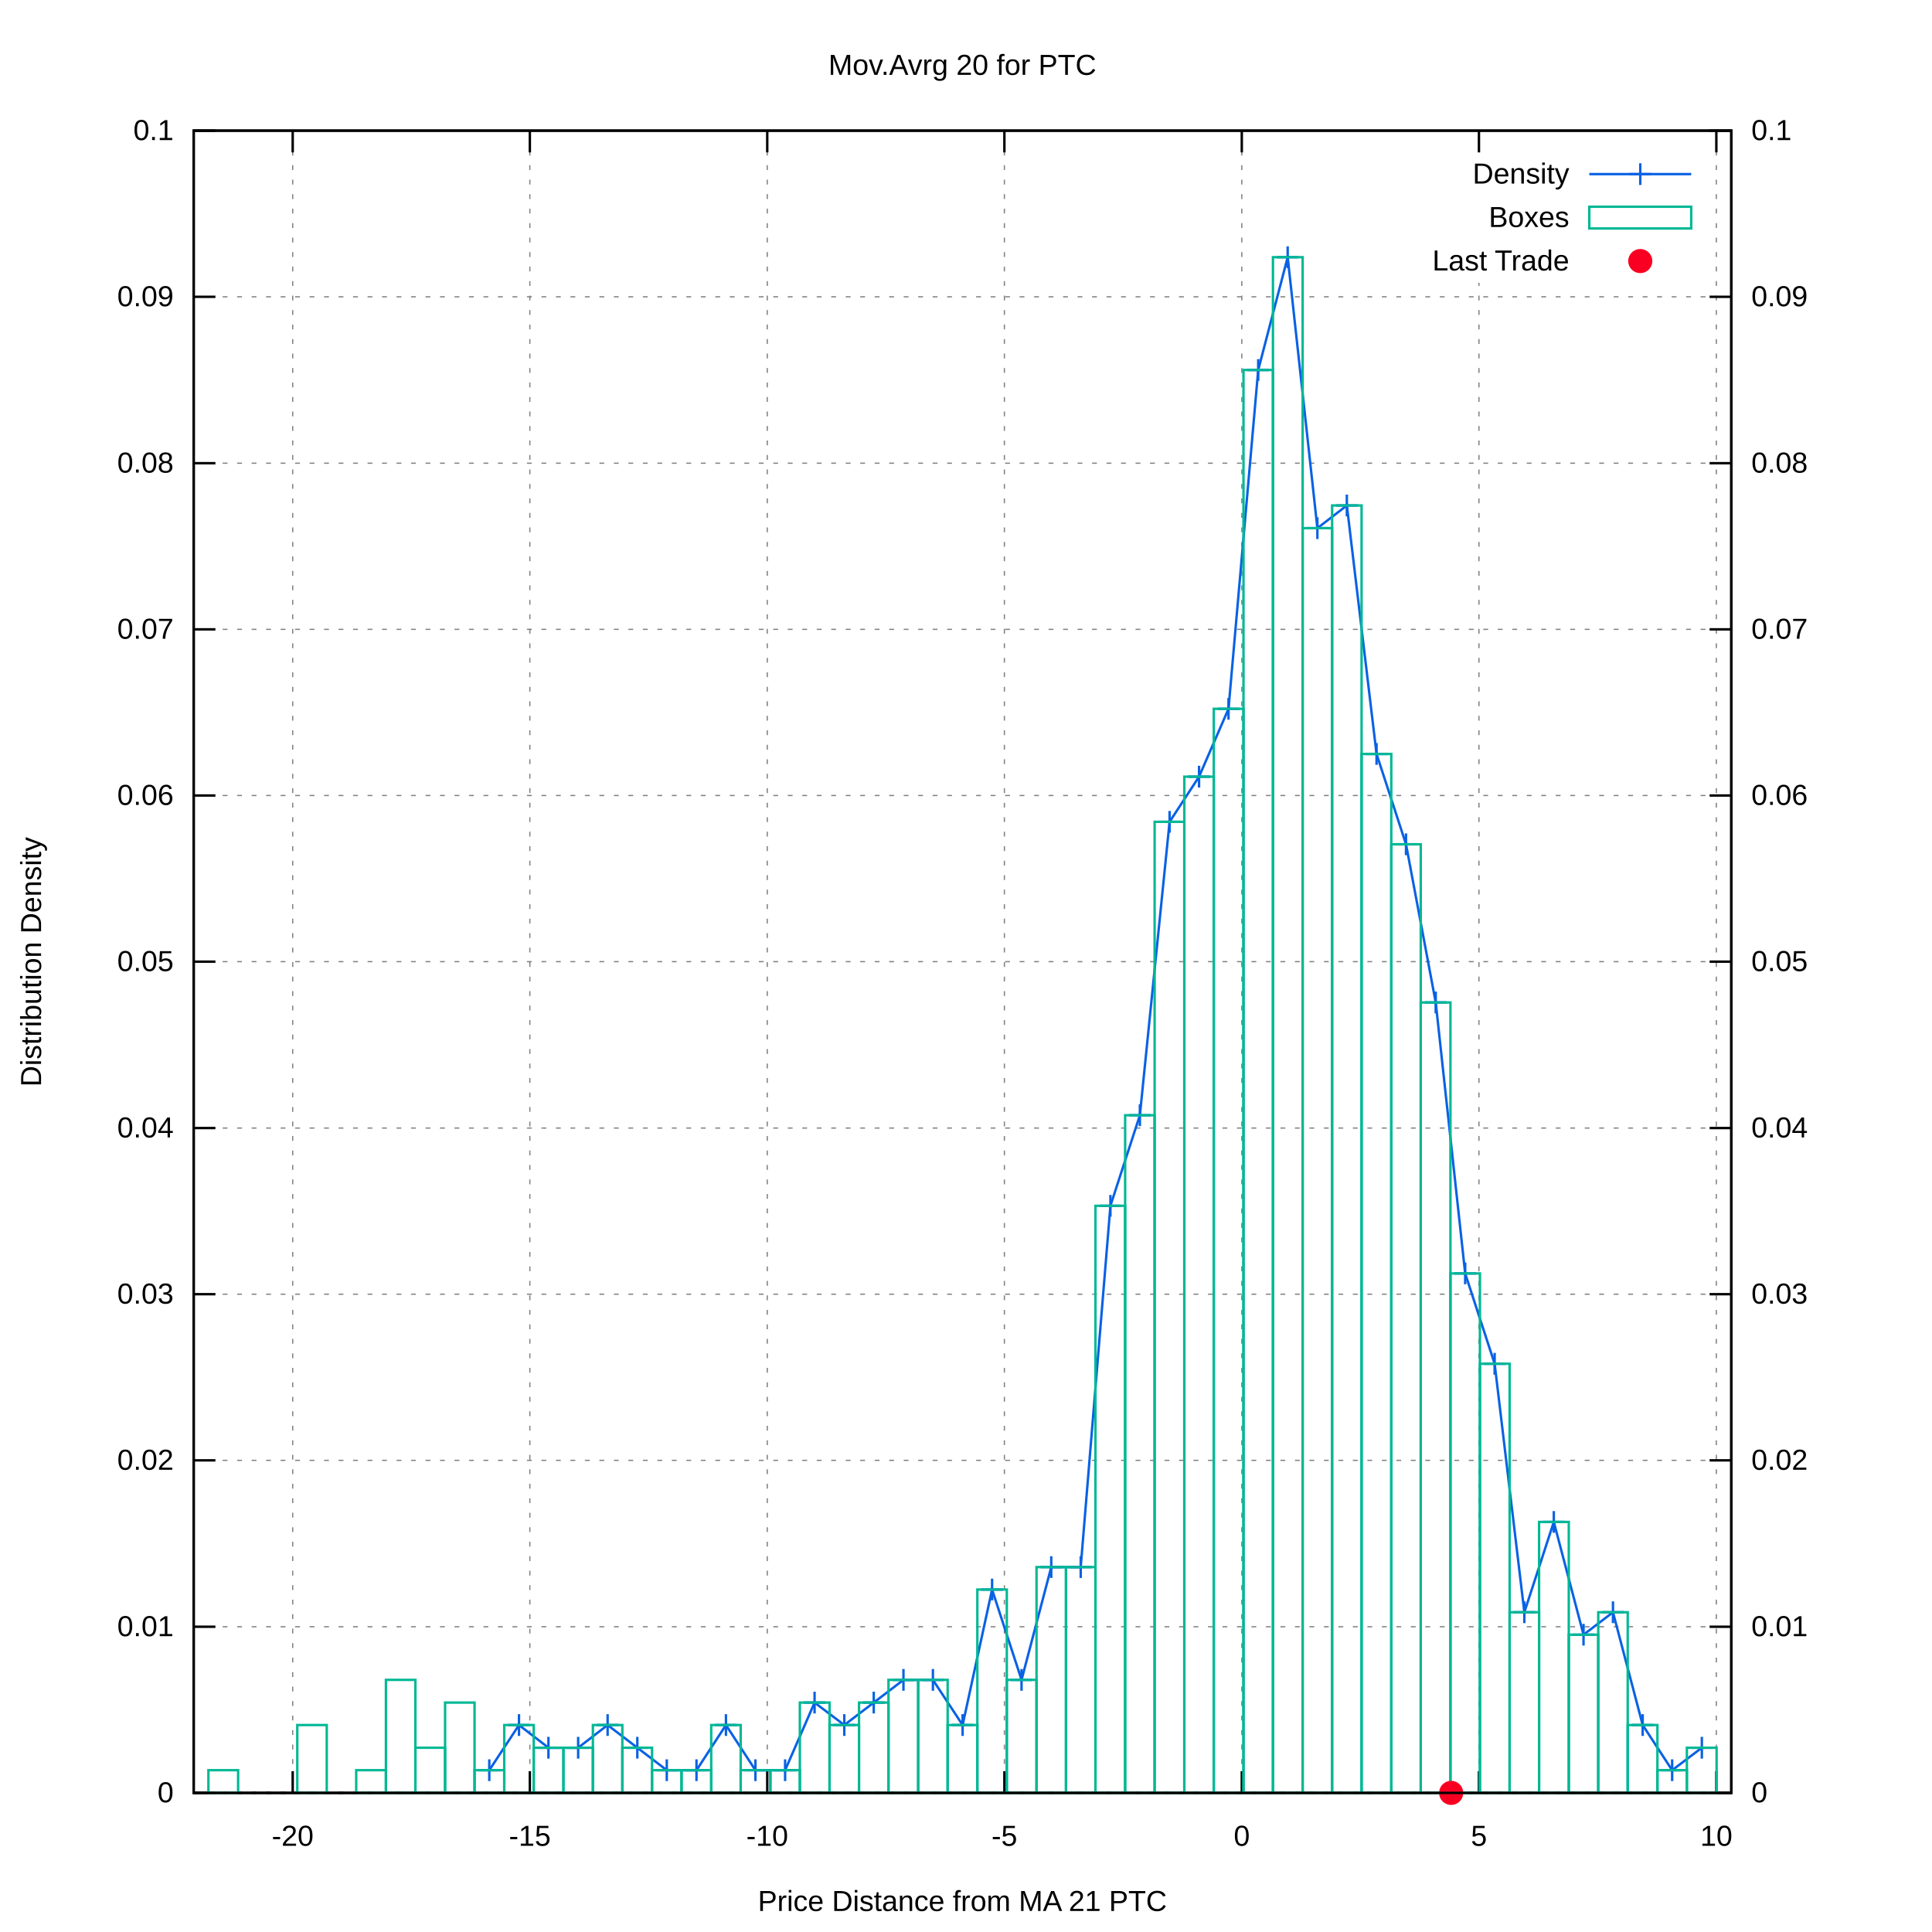
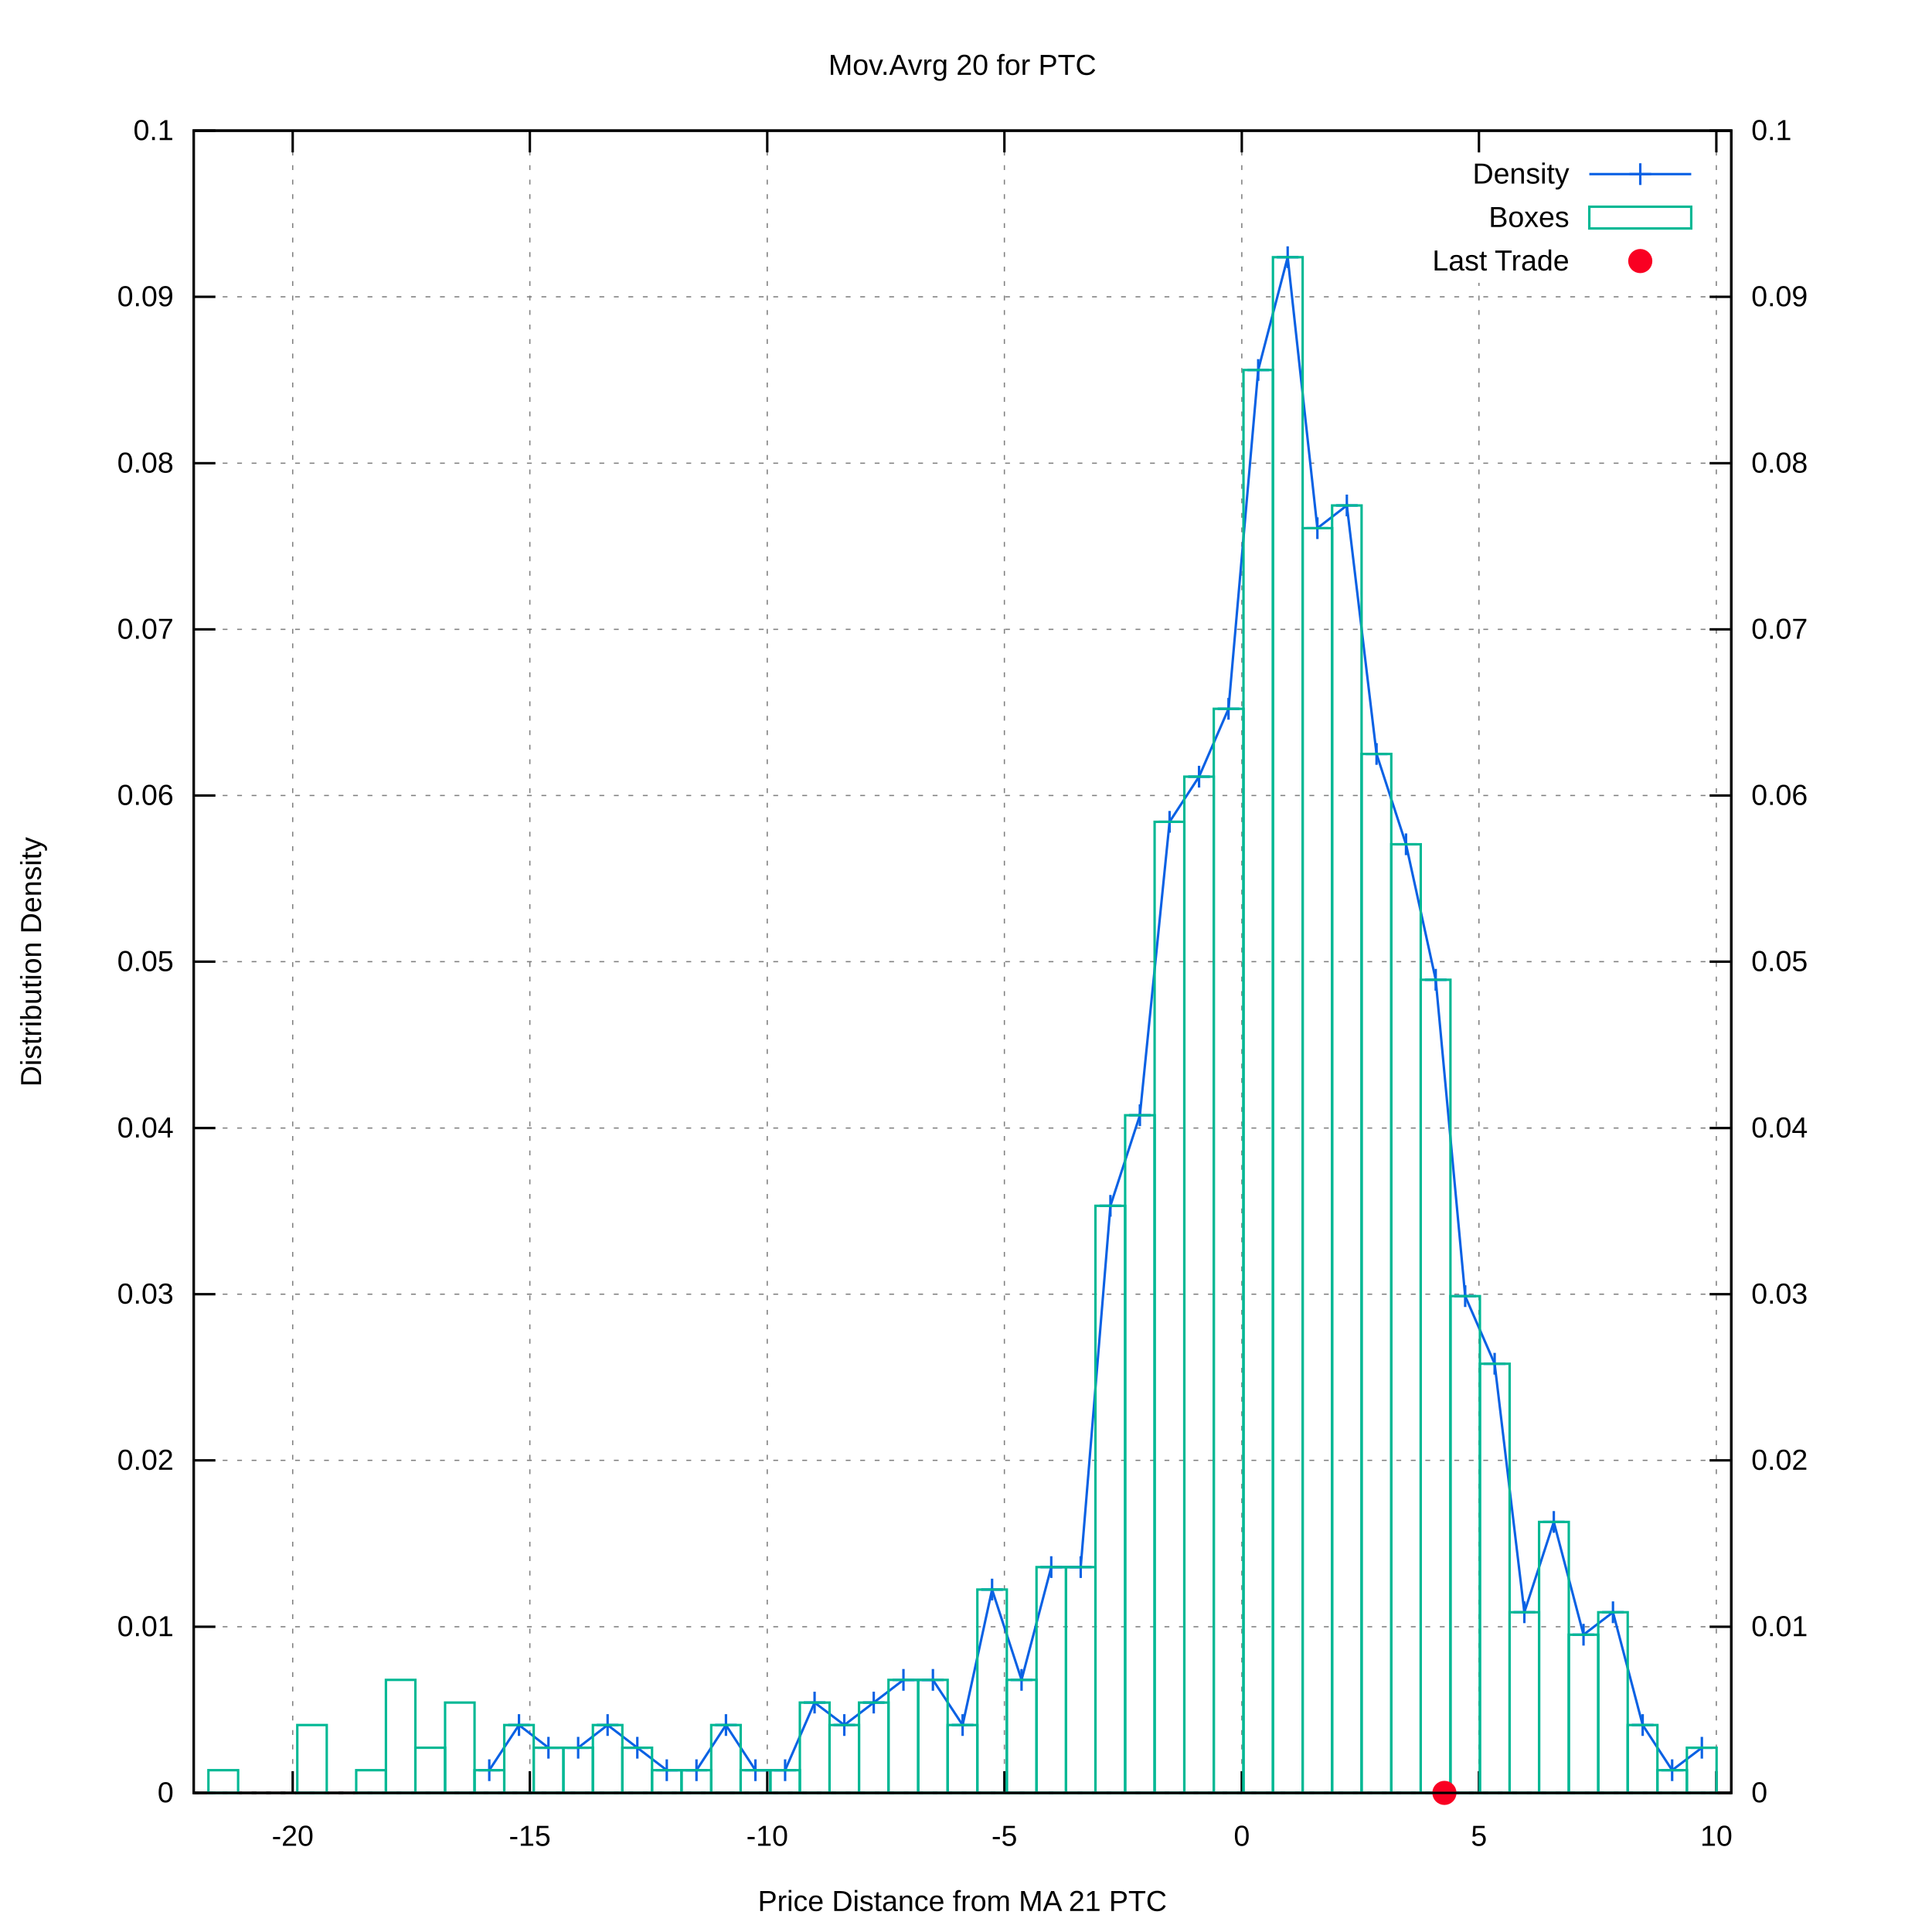
<svg xmlns="http://www.w3.org/2000/svg" xmlns:xlink="http://www.w3.org/1999/xlink" viewBox="0 0 800 800">
  <g id="gnuplot_canvas">
    <rect x="0" y="0" width="800" height="800" fill="#ffffff" />
    <defs>
      <circle id="gpDot" r="0.5" stroke-width="0.5" />
      <path id="gpPt0" stroke-width="0.222" stroke="currentColor" d="M-1,0 h2 M0,-1 v2" />
      <path id="gpPt1" stroke-width="0.222" stroke="currentColor" d="M-1,-1 L1,1 M1,-1 L-1,1" />
      <path id="gpPt2" stroke-width="0.222" stroke="currentColor" d="M-1,0 L1,0 M0,-1 L0,1 M-1,-1 L1,1 M-1,1 L1,-1" />
      <rect id="gpPt3" stroke-width="0.222" stroke="currentColor" x="-1" y="-1" width="2" height="2" />
      <rect id="gpPt4" stroke-width="0.222" stroke="currentColor" fill="currentColor" x="-1" y="-1" width="2" height="2" />
      <circle id="gpPt5" stroke-width="0.222" stroke="currentColor" cx="0" cy="0" r="1" />
      <use xlink:href="#gpPt5" id="gpPt6" fill="currentColor" stroke="none" />
      <path id="gpPt7" stroke-width="0.222" stroke="currentColor" d="M0,-1.33 L-1.33,0.67 L1.33,0.67 z" />
      <use xlink:href="#gpPt7" id="gpPt8" fill="currentColor" stroke="none" />
      <use xlink:href="#gpPt7" id="gpPt9" stroke="currentColor" transform="rotate(180)" />
      <use xlink:href="#gpPt9" id="gpPt10" fill="currentColor" stroke="none" />
      <use xlink:href="#gpPt3" id="gpPt11" stroke="currentColor" transform="rotate(45)" />
      <use xlink:href="#gpPt11" id="gpPt12" fill="currentColor" stroke="none" />
      <path id="gpPt13" stroke-width="0.222" stroke="currentColor" d="M0,1.330 L1.265,0.411 L0.782,-1.067 L-0.782,-1.076 L-1.265,0.411 z" />
      <use xlink:href="#gpPt13" id="gpPt14" fill="currentColor" stroke="none" />
      <filter id="textbox" filterUnits="objectBoundingBox" x="0" y="0" height="1" width="1">
        <feFlood flood-color="#FFFFFF" flood-opacity="1" result="bgnd" />
        <feComposite in="SourceGraphic" in2="bgnd" operator="atop" />
      </filter>
      <filter id="greybox" filterUnits="objectBoundingBox" x="0" y="0" height="1" width="1">
        <feFlood flood-color="lightgrey" flood-opacity="1" result="grey" />
        <feComposite in="SourceGraphic" in2="grey" operator="atop" />
      </filter>
    </defs>
    <g fill="none" color="#FFFFFF" stroke="black" stroke-width="1.00" stroke-linecap="butt" stroke-linejoin="miter">
</g>
    <g fill="none" color="black" stroke="currentColor" stroke-width="1.00" stroke-linecap="butt" stroke-linejoin="miter">
</g>
    <g fill="none" color="black" stroke="black" stroke-width="0.50" stroke-linecap="butt" stroke-linejoin="miter">
</g>
    <g fill="none" color="gray" stroke="currentColor" stroke-width="0.50" stroke-linecap="butt" stroke-linejoin="miter">
      <path stroke="gray" stroke-dasharray="2,4" class="gridline" d="M80.2,742.4 L716.9,742.4  " />
    </g>
    <g fill="none" color="gray" stroke="gray" stroke-width="1.00" stroke-linecap="butt" stroke-linejoin="miter">
</g>
    <g fill="none" color="black" stroke="currentColor" stroke-width="1.00" stroke-linecap="butt" stroke-linejoin="miter">
      <path stroke="black" d="M80.2,742.4 L89.2,742.4  " />
      <g transform="translate(71.9,746.3)" stroke="none" fill="black" font-family="arial" font-size="12.00" text-anchor="end">
        <text>
          <tspan font-family="arial"> 0</tspan>
        </text>
      </g>
    </g>
    <g fill="none" color="black" stroke="currentColor" stroke-width="1.00" stroke-linecap="butt" stroke-linejoin="miter">
</g>
    <g fill="none" color="black" stroke="black" stroke-width="0.50" stroke-linecap="butt" stroke-linejoin="miter">
</g>
    <g fill="none" color="gray" stroke="currentColor" stroke-width="0.50" stroke-linecap="butt" stroke-linejoin="miter">
      <path stroke="gray" stroke-dasharray="2,4" class="gridline" d="M80.2,673.6 L716.9,673.6  " />
    </g>
    <g fill="none" color="gray" stroke="gray" stroke-width="1.00" stroke-linecap="butt" stroke-linejoin="miter">
</g>
    <g fill="none" color="black" stroke="currentColor" stroke-width="1.00" stroke-linecap="butt" stroke-linejoin="miter">
      <path stroke="black" d="M80.2,673.6 L89.2,673.6  " />
      <g transform="translate(71.9,677.5)" stroke="none" fill="black" font-family="arial" font-size="12.00" text-anchor="end">
        <text>
          <tspan font-family="arial"> 0.01</tspan>
        </text>
      </g>
    </g>
    <g fill="none" color="black" stroke="currentColor" stroke-width="1.00" stroke-linecap="butt" stroke-linejoin="miter">
</g>
    <g fill="none" color="black" stroke="black" stroke-width="0.50" stroke-linecap="butt" stroke-linejoin="miter">
</g>
    <g fill="none" color="gray" stroke="currentColor" stroke-width="0.50" stroke-linecap="butt" stroke-linejoin="miter">
      <path stroke="gray" stroke-dasharray="2,4" class="gridline" d="M80.2,604.7 L716.9,604.7  " />
    </g>
    <g fill="none" color="gray" stroke="gray" stroke-width="1.00" stroke-linecap="butt" stroke-linejoin="miter">
</g>
    <g fill="none" color="black" stroke="currentColor" stroke-width="1.00" stroke-linecap="butt" stroke-linejoin="miter">
      <path stroke="black" d="M80.2,604.7 L89.2,604.7  " />
      <g transform="translate(71.9,608.6)" stroke="none" fill="black" font-family="arial" font-size="12.00" text-anchor="end">
        <text>
          <tspan font-family="arial"> 0.02</tspan>
        </text>
      </g>
    </g>
    <g fill="none" color="black" stroke="currentColor" stroke-width="1.00" stroke-linecap="butt" stroke-linejoin="miter">
</g>
    <g fill="none" color="black" stroke="black" stroke-width="0.50" stroke-linecap="butt" stroke-linejoin="miter">
</g>
    <g fill="none" color="gray" stroke="currentColor" stroke-width="0.50" stroke-linecap="butt" stroke-linejoin="miter">
      <path stroke="gray" stroke-dasharray="2,4" class="gridline" d="M80.2,535.9 L716.9,535.9  " />
    </g>
    <g fill="none" color="gray" stroke="gray" stroke-width="1.00" stroke-linecap="butt" stroke-linejoin="miter">
</g>
    <g fill="none" color="black" stroke="currentColor" stroke-width="1.00" stroke-linecap="butt" stroke-linejoin="miter">
      <path stroke="black" d="M80.2,535.9 L89.2,535.9  " />
      <g transform="translate(71.9,539.8)" stroke="none" fill="black" font-family="arial" font-size="12.00" text-anchor="end">
        <text>
          <tspan font-family="arial"> 0.03</tspan>
        </text>
      </g>
    </g>
    <g fill="none" color="black" stroke="currentColor" stroke-width="1.00" stroke-linecap="butt" stroke-linejoin="miter">
</g>
    <g fill="none" color="black" stroke="black" stroke-width="0.50" stroke-linecap="butt" stroke-linejoin="miter">
</g>
    <g fill="none" color="gray" stroke="currentColor" stroke-width="0.50" stroke-linecap="butt" stroke-linejoin="miter">
      <path stroke="gray" stroke-dasharray="2,4" class="gridline" d="M80.2,467.1 L716.9,467.1  " />
    </g>
    <g fill="none" color="gray" stroke="gray" stroke-width="1.00" stroke-linecap="butt" stroke-linejoin="miter">
</g>
    <g fill="none" color="black" stroke="currentColor" stroke-width="1.00" stroke-linecap="butt" stroke-linejoin="miter">
      <path stroke="black" d="M80.2,467.1 L89.2,467.1  " />
      <g transform="translate(71.9,471.0)" stroke="none" fill="black" font-family="arial" font-size="12.00" text-anchor="end">
        <text>
          <tspan font-family="arial"> 0.04</tspan>
        </text>
      </g>
    </g>
    <g fill="none" color="black" stroke="currentColor" stroke-width="1.00" stroke-linecap="butt" stroke-linejoin="miter">
</g>
    <g fill="none" color="black" stroke="black" stroke-width="0.50" stroke-linecap="butt" stroke-linejoin="miter">
</g>
    <g fill="none" color="gray" stroke="currentColor" stroke-width="0.50" stroke-linecap="butt" stroke-linejoin="miter">
      <path stroke="gray" stroke-dasharray="2,4" class="gridline" d="M80.2,398.2 L716.9,398.2  " />
    </g>
    <g fill="none" color="gray" stroke="gray" stroke-width="1.00" stroke-linecap="butt" stroke-linejoin="miter">
</g>
    <g fill="none" color="black" stroke="currentColor" stroke-width="1.00" stroke-linecap="butt" stroke-linejoin="miter">
      <path stroke="black" d="M80.2,398.2 L89.2,398.2  " />
      <g transform="translate(71.9,402.1)" stroke="none" fill="black" font-family="arial" font-size="12.00" text-anchor="end">
        <text>
          <tspan font-family="arial"> 0.05</tspan>
        </text>
      </g>
    </g>
    <g fill="none" color="black" stroke="currentColor" stroke-width="1.00" stroke-linecap="butt" stroke-linejoin="miter">
</g>
    <g fill="none" color="black" stroke="black" stroke-width="0.50" stroke-linecap="butt" stroke-linejoin="miter">
</g>
    <g fill="none" color="gray" stroke="currentColor" stroke-width="0.50" stroke-linecap="butt" stroke-linejoin="miter">
      <path stroke="gray" stroke-dasharray="2,4" class="gridline" d="M80.2,329.4 L716.9,329.4  " />
    </g>
    <g fill="none" color="gray" stroke="gray" stroke-width="1.00" stroke-linecap="butt" stroke-linejoin="miter">
</g>
    <g fill="none" color="black" stroke="currentColor" stroke-width="1.00" stroke-linecap="butt" stroke-linejoin="miter">
      <path stroke="black" d="M80.2,329.4 L89.2,329.4  " />
      <g transform="translate(71.9,333.3)" stroke="none" fill="black" font-family="arial" font-size="12.00" text-anchor="end">
        <text>
          <tspan font-family="arial"> 0.06</tspan>
        </text>
      </g>
    </g>
    <g fill="none" color="black" stroke="currentColor" stroke-width="1.00" stroke-linecap="butt" stroke-linejoin="miter">
</g>
    <g fill="none" color="black" stroke="black" stroke-width="0.50" stroke-linecap="butt" stroke-linejoin="miter">
</g>
    <g fill="none" color="gray" stroke="currentColor" stroke-width="0.50" stroke-linecap="butt" stroke-linejoin="miter">
      <path stroke="gray" stroke-dasharray="2,4" class="gridline" d="M80.2,260.6 L716.9,260.6  " />
    </g>
    <g fill="none" color="gray" stroke="gray" stroke-width="1.00" stroke-linecap="butt" stroke-linejoin="miter">
</g>
    <g fill="none" color="black" stroke="currentColor" stroke-width="1.00" stroke-linecap="butt" stroke-linejoin="miter">
      <path stroke="black" d="M80.2,260.6 L89.2,260.6  " />
      <g transform="translate(71.9,264.5)" stroke="none" fill="black" font-family="arial" font-size="12.00" text-anchor="end">
        <text>
          <tspan font-family="arial"> 0.07</tspan>
        </text>
      </g>
    </g>
    <g fill="none" color="black" stroke="currentColor" stroke-width="1.00" stroke-linecap="butt" stroke-linejoin="miter">
</g>
    <g fill="none" color="black" stroke="black" stroke-width="0.50" stroke-linecap="butt" stroke-linejoin="miter">
</g>
    <g fill="none" color="gray" stroke="currentColor" stroke-width="0.50" stroke-linecap="butt" stroke-linejoin="miter">
      <path stroke="gray" stroke-dasharray="2,4" class="gridline" d="M80.2,191.8 L716.9,191.8  " />
    </g>
    <g fill="none" color="gray" stroke="gray" stroke-width="1.00" stroke-linecap="butt" stroke-linejoin="miter">
</g>
    <g fill="none" color="black" stroke="currentColor" stroke-width="1.00" stroke-linecap="butt" stroke-linejoin="miter">
      <path stroke="black" d="M80.2,191.8 L89.2,191.8  " />
      <g transform="translate(71.9,195.7)" stroke="none" fill="black" font-family="arial" font-size="12.00" text-anchor="end">
        <text>
          <tspan font-family="arial"> 0.08</tspan>
        </text>
      </g>
    </g>
    <g fill="none" color="black" stroke="currentColor" stroke-width="1.00" stroke-linecap="butt" stroke-linejoin="miter">
</g>
    <g fill="none" color="black" stroke="black" stroke-width="0.50" stroke-linecap="butt" stroke-linejoin="miter">
</g>
    <g fill="none" color="gray" stroke="currentColor" stroke-width="0.50" stroke-linecap="butt" stroke-linejoin="miter">
      <path stroke="gray" stroke-dasharray="2,4" class="gridline" d="M80.2,122.9 L716.9,122.9  " />
    </g>
    <g fill="none" color="gray" stroke="gray" stroke-width="1.00" stroke-linecap="butt" stroke-linejoin="miter">
</g>
    <g fill="none" color="black" stroke="currentColor" stroke-width="1.00" stroke-linecap="butt" stroke-linejoin="miter">
      <path stroke="black" d="M80.2,122.9 L89.2,122.9  " />
      <g transform="translate(71.9,126.8)" stroke="none" fill="black" font-family="arial" font-size="12.00" text-anchor="end">
        <text>
          <tspan font-family="arial"> 0.09</tspan>
        </text>
      </g>
    </g>
    <g fill="none" color="black" stroke="currentColor" stroke-width="1.00" stroke-linecap="butt" stroke-linejoin="miter">
</g>
    <g fill="none" color="black" stroke="black" stroke-width="0.50" stroke-linecap="butt" stroke-linejoin="miter">
</g>
    <g fill="none" color="gray" stroke="currentColor" stroke-width="0.50" stroke-linecap="butt" stroke-linejoin="miter">
      <path stroke="gray" stroke-dasharray="2,4" class="gridline" d="M80.2,54.1 L716.9,54.1  " />
    </g>
    <g fill="none" color="gray" stroke="gray" stroke-width="1.00" stroke-linecap="butt" stroke-linejoin="miter">
</g>
    <g fill="none" color="black" stroke="currentColor" stroke-width="1.00" stroke-linecap="butt" stroke-linejoin="miter">
      <path stroke="black" d="M80.2,54.1 L89.2,54.1  " />
      <g transform="translate(71.9,58.0)" stroke="none" fill="black" font-family="arial" font-size="12.00" text-anchor="end">
        <text>
          <tspan font-family="arial"> 0.1</tspan>
        </text>
      </g>
    </g>
    <g fill="none" color="black" stroke="currentColor" stroke-width="1.00" stroke-linecap="butt" stroke-linejoin="miter">
</g>
    <g fill="none" color="black" stroke="black" stroke-width="0.50" stroke-linecap="butt" stroke-linejoin="miter">
</g>
    <g fill="none" color="gray" stroke="currentColor" stroke-width="0.50" stroke-linecap="butt" stroke-linejoin="miter">
      <path stroke="gray" stroke-dasharray="2,4" class="gridline" d="M121.2,742.4 L121.2,54.1  " />
    </g>
    <g fill="none" color="gray" stroke="gray" stroke-width="1.00" stroke-linecap="butt" stroke-linejoin="miter">
</g>
    <g fill="none" color="black" stroke="currentColor" stroke-width="1.00" stroke-linecap="butt" stroke-linejoin="miter">
      <path stroke="black" d="M121.2,742.4 L121.2,733.4 M121.2,54.1 L121.2,63.1  " />
      <g transform="translate(121.2,764.3)" stroke="none" fill="black" font-family="arial" font-size="12.00" text-anchor="middle">
        <text>
          <tspan font-family="arial">-20</tspan>
        </text>
      </g>
    </g>
    <g fill="none" color="black" stroke="currentColor" stroke-width="1.00" stroke-linecap="butt" stroke-linejoin="miter">
</g>
    <g fill="none" color="black" stroke="black" stroke-width="0.50" stroke-linecap="butt" stroke-linejoin="miter">
</g>
    <g fill="none" color="gray" stroke="currentColor" stroke-width="0.50" stroke-linecap="butt" stroke-linejoin="miter">
      <path stroke="gray" stroke-dasharray="2,4" class="gridline" d="M219.4,742.4 L219.4,54.1  " />
    </g>
    <g fill="none" color="gray" stroke="gray" stroke-width="1.00" stroke-linecap="butt" stroke-linejoin="miter">
</g>
    <g fill="none" color="black" stroke="currentColor" stroke-width="1.00" stroke-linecap="butt" stroke-linejoin="miter">
      <path stroke="black" d="M219.4,742.4 L219.4,733.4 M219.4,54.1 L219.4,63.1  " />
      <g transform="translate(219.4,764.3)" stroke="none" fill="black" font-family="arial" font-size="12.00" text-anchor="middle">
        <text>
          <tspan font-family="arial">-15</tspan>
        </text>
      </g>
    </g>
    <g fill="none" color="black" stroke="currentColor" stroke-width="1.00" stroke-linecap="butt" stroke-linejoin="miter">
</g>
    <g fill="none" color="black" stroke="black" stroke-width="0.50" stroke-linecap="butt" stroke-linejoin="miter">
</g>
    <g fill="none" color="gray" stroke="currentColor" stroke-width="0.50" stroke-linecap="butt" stroke-linejoin="miter">
      <path stroke="gray" stroke-dasharray="2,4" class="gridline" d="M317.7,742.4 L317.7,54.1  " />
    </g>
    <g fill="none" color="gray" stroke="gray" stroke-width="1.00" stroke-linecap="butt" stroke-linejoin="miter">
</g>
    <g fill="none" color="black" stroke="currentColor" stroke-width="1.00" stroke-linecap="butt" stroke-linejoin="miter">
      <path stroke="black" d="M317.7,742.4 L317.7,733.4 M317.7,54.1 L317.7,63.1  " />
      <g transform="translate(317.7,764.3)" stroke="none" fill="black" font-family="arial" font-size="12.00" text-anchor="middle">
        <text>
          <tspan font-family="arial">-10</tspan>
        </text>
      </g>
    </g>
    <g fill="none" color="black" stroke="currentColor" stroke-width="1.00" stroke-linecap="butt" stroke-linejoin="miter">
</g>
    <g fill="none" color="black" stroke="black" stroke-width="0.50" stroke-linecap="butt" stroke-linejoin="miter">
</g>
    <g fill="none" color="gray" stroke="currentColor" stroke-width="0.50" stroke-linecap="butt" stroke-linejoin="miter">
      <path stroke="gray" stroke-dasharray="2,4" class="gridline" d="M415.9,742.4 L415.9,54.1  " />
    </g>
    <g fill="none" color="gray" stroke="gray" stroke-width="1.00" stroke-linecap="butt" stroke-linejoin="miter">
</g>
    <g fill="none" color="black" stroke="currentColor" stroke-width="1.00" stroke-linecap="butt" stroke-linejoin="miter">
      <path stroke="black" d="M415.9,742.4 L415.9,733.4 M415.9,54.1 L415.9,63.1  " />
      <g transform="translate(415.9,764.3)" stroke="none" fill="black" font-family="arial" font-size="12.00" text-anchor="middle">
        <text>
          <tspan font-family="arial">-5</tspan>
        </text>
      </g>
    </g>
    <g fill="none" color="black" stroke="currentColor" stroke-width="1.00" stroke-linecap="butt" stroke-linejoin="miter">
</g>
    <g fill="none" color="black" stroke="black" stroke-width="0.50" stroke-linecap="butt" stroke-linejoin="miter">
</g>
    <g fill="none" color="gray" stroke="currentColor" stroke-width="0.50" stroke-linecap="butt" stroke-linejoin="miter">
      <path stroke="gray" stroke-dasharray="2,4" class="gridline" d="M514.2,742.4 L514.2,54.1  " />
    </g>
    <g fill="none" color="gray" stroke="gray" stroke-width="1.00" stroke-linecap="butt" stroke-linejoin="miter">
</g>
    <g fill="none" color="black" stroke="currentColor" stroke-width="1.00" stroke-linecap="butt" stroke-linejoin="miter">
      <path stroke="black" d="M514.2,742.4 L514.2,733.4 M514.2,54.1 L514.2,63.1  " />
      <g transform="translate(514.2,764.3)" stroke="none" fill="black" font-family="arial" font-size="12.00" text-anchor="middle">
        <text>
          <tspan font-family="arial"> 0</tspan>
        </text>
      </g>
    </g>
    <g fill="none" color="black" stroke="currentColor" stroke-width="1.00" stroke-linecap="butt" stroke-linejoin="miter">
</g>
    <g fill="none" color="black" stroke="black" stroke-width="0.50" stroke-linecap="butt" stroke-linejoin="miter">
</g>
    <g fill="none" color="gray" stroke="currentColor" stroke-width="0.50" stroke-linecap="butt" stroke-linejoin="miter">
      <path stroke="gray" stroke-dasharray="2,4" class="gridline" d="M612.4,742.4 L612.4,117.1 M612.4,63.1 L612.4,54.1  " />
    </g>
    <g fill="none" color="gray" stroke="gray" stroke-width="1.00" stroke-linecap="butt" stroke-linejoin="miter">
</g>
    <g fill="none" color="black" stroke="currentColor" stroke-width="1.00" stroke-linecap="butt" stroke-linejoin="miter">
      <path stroke="black" d="M612.4,742.4 L612.4,733.4 M612.4,54.1 L612.4,63.1  " />
      <g transform="translate(612.4,764.3)" stroke="none" fill="black" font-family="arial" font-size="12.00" text-anchor="middle">
        <text>
          <tspan font-family="arial"> 5</tspan>
        </text>
      </g>
    </g>
    <g fill="none" color="black" stroke="currentColor" stroke-width="1.00" stroke-linecap="butt" stroke-linejoin="miter">
</g>
    <g fill="none" color="black" stroke="black" stroke-width="0.50" stroke-linecap="butt" stroke-linejoin="miter">
</g>
    <g fill="none" color="gray" stroke="currentColor" stroke-width="0.50" stroke-linecap="butt" stroke-linejoin="miter">
      <path stroke="gray" stroke-dasharray="2,4" class="gridline" d="M710.7,742.4 L710.7,54.1  " />
    </g>
    <g fill="none" color="gray" stroke="gray" stroke-width="1.00" stroke-linecap="butt" stroke-linejoin="miter">
</g>
    <g fill="none" color="black" stroke="currentColor" stroke-width="1.00" stroke-linecap="butt" stroke-linejoin="miter">
      <path stroke="black" d="M710.7,742.4 L710.7,733.4 M710.7,54.1 L710.7,63.1  " />
      <g transform="translate(710.7,764.3)" stroke="none" fill="black" font-family="arial" font-size="12.00" text-anchor="middle">
        <text>
          <tspan font-family="arial"> 10</tspan>
        </text>
      </g>
    </g>
    <g fill="none" color="black" stroke="currentColor" stroke-width="1.00" stroke-linecap="butt" stroke-linejoin="miter">
      <path stroke="black" d="M716.9,742.4 L707.9,742.4  " />
      <g transform="translate(725.2,746.3)" stroke="none" fill="black" font-family="arial" font-size="12.00" text-anchor="start">
        <text>
          <tspan font-family="arial"> 0</tspan>
        </text>
      </g>
    </g>
    <g fill="none" color="black" stroke="currentColor" stroke-width="1.00" stroke-linecap="butt" stroke-linejoin="miter">
      <path stroke="black" d="M716.9,673.6 L707.9,673.6  " />
      <g transform="translate(725.2,677.5)" stroke="none" fill="black" font-family="arial" font-size="12.00" text-anchor="start">
        <text>
          <tspan font-family="arial"> 0.01</tspan>
        </text>
      </g>
    </g>
    <g fill="none" color="black" stroke="currentColor" stroke-width="1.00" stroke-linecap="butt" stroke-linejoin="miter">
      <path stroke="black" d="M716.9,604.7 L707.9,604.7  " />
      <g transform="translate(725.2,608.6)" stroke="none" fill="black" font-family="arial" font-size="12.00" text-anchor="start">
        <text>
          <tspan font-family="arial"> 0.02</tspan>
        </text>
      </g>
    </g>
    <g fill="none" color="black" stroke="currentColor" stroke-width="1.00" stroke-linecap="butt" stroke-linejoin="miter">
      <path stroke="black" d="M716.9,535.9 L707.9,535.9  " />
      <g transform="translate(725.2,539.8)" stroke="none" fill="black" font-family="arial" font-size="12.00" text-anchor="start">
        <text>
          <tspan font-family="arial"> 0.03</tspan>
        </text>
      </g>
    </g>
    <g fill="none" color="black" stroke="currentColor" stroke-width="1.00" stroke-linecap="butt" stroke-linejoin="miter">
      <path stroke="black" d="M716.9,467.1 L707.9,467.1  " />
      <g transform="translate(725.2,471.0)" stroke="none" fill="black" font-family="arial" font-size="12.00" text-anchor="start">
        <text>
          <tspan font-family="arial"> 0.04</tspan>
        </text>
      </g>
    </g>
    <g fill="none" color="black" stroke="currentColor" stroke-width="1.00" stroke-linecap="butt" stroke-linejoin="miter">
      <path stroke="black" d="M716.9,398.2 L707.9,398.2  " />
      <g transform="translate(725.2,402.1)" stroke="none" fill="black" font-family="arial" font-size="12.00" text-anchor="start">
        <text>
          <tspan font-family="arial"> 0.05</tspan>
        </text>
      </g>
    </g>
    <g fill="none" color="black" stroke="currentColor" stroke-width="1.00" stroke-linecap="butt" stroke-linejoin="miter">
      <path stroke="black" d="M716.9,329.4 L707.9,329.4  " />
      <g transform="translate(725.2,333.3)" stroke="none" fill="black" font-family="arial" font-size="12.00" text-anchor="start">
        <text>
          <tspan font-family="arial"> 0.06</tspan>
        </text>
      </g>
    </g>
    <g fill="none" color="black" stroke="currentColor" stroke-width="1.00" stroke-linecap="butt" stroke-linejoin="miter">
      <path stroke="black" d="M716.9,260.6 L707.9,260.6  " />
      <g transform="translate(725.2,264.5)" stroke="none" fill="black" font-family="arial" font-size="12.00" text-anchor="start">
        <text>
          <tspan font-family="arial"> 0.07</tspan>
        </text>
      </g>
    </g>
    <g fill="none" color="black" stroke="currentColor" stroke-width="1.00" stroke-linecap="butt" stroke-linejoin="miter">
      <path stroke="black" d="M716.9,191.8 L707.9,191.8  " />
      <g transform="translate(725.2,195.7)" stroke="none" fill="black" font-family="arial" font-size="12.00" text-anchor="start">
        <text>
          <tspan font-family="arial"> 0.08</tspan>
        </text>
      </g>
    </g>
    <g fill="none" color="black" stroke="currentColor" stroke-width="1.00" stroke-linecap="butt" stroke-linejoin="miter">
      <path stroke="black" d="M716.9,122.9 L707.9,122.9  " />
      <g transform="translate(725.2,126.8)" stroke="none" fill="black" font-family="arial" font-size="12.00" text-anchor="start">
        <text>
          <tspan font-family="arial"> 0.09</tspan>
        </text>
      </g>
    </g>
    <g fill="none" color="black" stroke="currentColor" stroke-width="1.00" stroke-linecap="butt" stroke-linejoin="miter">
      <path stroke="black" d="M716.9,54.1 L707.9,54.1  " />
      <g transform="translate(725.2,58.0)" stroke="none" fill="black" font-family="arial" font-size="12.00" text-anchor="start">
        <text>
          <tspan font-family="arial"> 0.1</tspan>
        </text>
      </g>
    </g>
    <g fill="none" color="black" stroke="currentColor" stroke-width="1.00" stroke-linecap="butt" stroke-linejoin="miter">
</g>
    <g fill="none" color="gray" stroke="currentColor" stroke-width="1.00" stroke-linecap="butt" stroke-linejoin="miter">
      <path stroke="black" stroke-dasharray="2,4" d="M80.2,742.4 L716.9,742.4  " />
    </g>
    <g fill="none" color="black" stroke="currentColor" stroke-width="1.00" stroke-linecap="butt" stroke-linejoin="miter">
      <path stroke="black" d="M80.2,54.1 L80.2,742.4 L716.9,742.4 L716.9,54.1 L80.2,54.1 Z  " />
    </g>
    <g fill="none" color="black" stroke="currentColor" stroke-width="1.00" stroke-linecap="butt" stroke-linejoin="miter">
      <g transform="translate(17.0,398.3) rotate(270)" stroke="none" fill="black" font-family="arial" font-size="12.00" text-anchor="middle">
        <text>
          <tspan font-family="arial">Distribution Density</tspan>
        </text>
      </g>
    </g>
    <g fill="none" color="black" stroke="currentColor" stroke-width="1.00" stroke-linecap="butt" stroke-linejoin="miter">
      <g transform="translate(398.5,791.3)" stroke="none" fill="black" font-family="arial" font-size="12.00" text-anchor="middle">
        <text>
          <tspan font-family="arial">Price Distance from MA 21 PTC</tspan>
        </text>
      </g>
    </g>
    <g fill="none" color="black" stroke="currentColor" stroke-width="1.00" stroke-linecap="butt" stroke-linejoin="miter">
      <g transform="translate(398.5,31.0)" stroke="none" fill="black" font-family="arial" font-size="12.00" text-anchor="middle">
        <text>
          <tspan font-family="arial">Mov.Avrg 20 for PTC </tspan>
        </text>
      </g>
    </g>
    <g id="gnuplot_plot_1">
      <g fill="none" color="black" stroke="currentColor" stroke-width="1.00" stroke-linecap="butt" stroke-linejoin="miter">
        <g transform="translate(649.8,76.0)" stroke="none" fill="black" font-family="arial" font-size="12.00" text-anchor="end">
          <text>
            <tspan font-family="arial">Density</tspan>
          </text>
        </g>
      </g>
      <g fill="none" color="black" stroke="currentColor" stroke-width="1.00" stroke-linecap="butt" stroke-linejoin="miter">
-         <path stroke="rgb(  9,  97, 228)" d="M658.1,72.1 L700.3,72.1 M202.6,733.0 L214.9,714.3 L227.1,723.7 L239.4,723.7 L251.6,714.3 L263.9,723.7   L276.1,733.0 L288.4,733.0 L300.6,714.3 L312.8,733.0 L325.1,733.0 L337.3,705.0 L349.6,714.3 L361.8,705.0   L374.1,695.6 L386.3,695.6 L398.6,714.3 L410.8,658.2 L423.0,695.6 L435.3,648.9 L447.5,648.9 L459.8,499.3   L472.0,461.8 L484.3,340.3 L496.5,321.6 L508.7,293.5 L521.0,153.2 L533.2,106.5 L545.5,218.7 L557.7,209.3   L570.0,312.2 L582.2,349.6 L594.5,415.1 L606.7,527.3 L618.9,564.7 L631.2,667.6 L643.4,630.2 L655.7,676.9   L667.9,667.6 L680.2,714.3 L692.4,733.0 L704.7,723.7  " />
+         <path stroke="rgb(  9,  97, 228)" d="M658.1,72.1 L700.3,72.1 M202.6,733.0 L214.9,714.3 L227.1,723.7 L239.4,723.7 L251.6,714.3 L263.9,723.7   L276.1,733.0 L288.4,733.0 L300.6,714.3 L312.8,733.0 L325.1,733.0 L337.3,705.0 L349.6,714.3 L361.8,705.0   L374.1,695.6 L386.3,695.6 L398.6,714.3 L410.8,658.2 L423.0,695.6 L435.3,648.9 L447.5,648.9 L459.8,499.3   L472.0,461.8 L484.3,340.3 L496.5,321.6 L508.7,293.5 L521.0,153.2 L533.2,106.5 L545.5,218.7 L557.7,209.3   L570.0,312.2 L582.2,349.6 L594.5,405.7 L606.7,536.7 L618.9,564.7 L631.2,667.6 L643.4,630.2 L655.7,676.9   L667.9,667.6 L680.2,714.3 L692.4,733.0 L704.7,723.7  " />
        <use xlink:href="#gpPt0" transform="translate(202.6,733.0) scale(4.50)" color="rgb(  9,  97, 228)" />
        <use xlink:href="#gpPt0" transform="translate(214.9,714.3) scale(4.50)" color="rgb(  9,  97, 228)" />
        <use xlink:href="#gpPt0" transform="translate(227.1,723.7) scale(4.50)" color="rgb(  9,  97, 228)" />
        <use xlink:href="#gpPt0" transform="translate(239.4,723.7) scale(4.50)" color="rgb(  9,  97, 228)" />
        <use xlink:href="#gpPt0" transform="translate(251.6,714.3) scale(4.50)" color="rgb(  9,  97, 228)" />
        <use xlink:href="#gpPt0" transform="translate(263.9,723.7) scale(4.50)" color="rgb(  9,  97, 228)" />
        <use xlink:href="#gpPt0" transform="translate(276.1,733.0) scale(4.50)" color="rgb(  9,  97, 228)" />
        <use xlink:href="#gpPt0" transform="translate(288.4,733.0) scale(4.50)" color="rgb(  9,  97, 228)" />
        <use xlink:href="#gpPt0" transform="translate(300.6,714.3) scale(4.50)" color="rgb(  9,  97, 228)" />
        <use xlink:href="#gpPt0" transform="translate(312.8,733.0) scale(4.50)" color="rgb(  9,  97, 228)" />
        <use xlink:href="#gpPt0" transform="translate(325.1,733.0) scale(4.50)" color="rgb(  9,  97, 228)" />
        <use xlink:href="#gpPt0" transform="translate(337.3,705.0) scale(4.50)" color="rgb(  9,  97, 228)" />
        <use xlink:href="#gpPt0" transform="translate(349.6,714.3) scale(4.50)" color="rgb(  9,  97, 228)" />
        <use xlink:href="#gpPt0" transform="translate(361.8,705.0) scale(4.50)" color="rgb(  9,  97, 228)" />
        <use xlink:href="#gpPt0" transform="translate(374.1,695.6) scale(4.50)" color="rgb(  9,  97, 228)" />
        <use xlink:href="#gpPt0" transform="translate(386.3,695.6) scale(4.50)" color="rgb(  9,  97, 228)" />
        <use xlink:href="#gpPt0" transform="translate(398.6,714.3) scale(4.50)" color="rgb(  9,  97, 228)" />
        <use xlink:href="#gpPt0" transform="translate(410.8,658.2) scale(4.50)" color="rgb(  9,  97, 228)" />
        <use xlink:href="#gpPt0" transform="translate(423.0,695.6) scale(4.50)" color="rgb(  9,  97, 228)" />
        <use xlink:href="#gpPt0" transform="translate(435.3,648.9) scale(4.50)" color="rgb(  9,  97, 228)" />
        <use xlink:href="#gpPt0" transform="translate(447.5,648.9) scale(4.50)" color="rgb(  9,  97, 228)" />
        <use xlink:href="#gpPt0" transform="translate(459.8,499.3) scale(4.50)" color="rgb(  9,  97, 228)" />
        <use xlink:href="#gpPt0" transform="translate(472.0,461.8) scale(4.50)" color="rgb(  9,  97, 228)" />
        <use xlink:href="#gpPt0" transform="translate(484.3,340.3) scale(4.50)" color="rgb(  9,  97, 228)" />
        <use xlink:href="#gpPt0" transform="translate(496.5,321.6) scale(4.50)" color="rgb(  9,  97, 228)" />
        <use xlink:href="#gpPt0" transform="translate(508.7,293.5) scale(4.50)" color="rgb(  9,  97, 228)" />
        <use xlink:href="#gpPt0" transform="translate(521.0,153.2) scale(4.50)" color="rgb(  9,  97, 228)" />
        <use xlink:href="#gpPt0" transform="translate(533.2,106.5) scale(4.50)" color="rgb(  9,  97, 228)" />
        <use xlink:href="#gpPt0" transform="translate(545.5,218.7) scale(4.50)" color="rgb(  9,  97, 228)" />
        <use xlink:href="#gpPt0" transform="translate(557.7,209.3) scale(4.50)" color="rgb(  9,  97, 228)" />
        <use xlink:href="#gpPt0" transform="translate(570.0,312.2) scale(4.50)" color="rgb(  9,  97, 228)" />
        <use xlink:href="#gpPt0" transform="translate(582.2,349.6) scale(4.50)" color="rgb(  9,  97, 228)" />
-         <use xlink:href="#gpPt0" transform="translate(594.5,415.1) scale(4.50)" color="rgb(  9,  97, 228)" />
-         <use xlink:href="#gpPt0" transform="translate(606.7,527.3) scale(4.50)" color="rgb(  9,  97, 228)" />
+         <use xlink:href="#gpPt0" transform="translate(594.5,405.7) scale(4.50)" color="rgb(  9,  97, 228)" />
+         <use xlink:href="#gpPt0" transform="translate(606.7,536.7) scale(4.50)" color="rgb(  9,  97, 228)" />
        <use xlink:href="#gpPt0" transform="translate(618.9,564.7) scale(4.50)" color="rgb(  9,  97, 228)" />
        <use xlink:href="#gpPt0" transform="translate(631.2,667.6) scale(4.50)" color="rgb(  9,  97, 228)" />
        <use xlink:href="#gpPt0" transform="translate(643.4,630.2) scale(4.50)" color="rgb(  9,  97, 228)" />
        <use xlink:href="#gpPt0" transform="translate(655.7,676.9) scale(4.50)" color="rgb(  9,  97, 228)" />
        <use xlink:href="#gpPt0" transform="translate(667.9,667.6) scale(4.50)" color="rgb(  9,  97, 228)" />
        <use xlink:href="#gpPt0" transform="translate(680.2,714.3) scale(4.50)" color="rgb(  9,  97, 228)" />
        <use xlink:href="#gpPt0" transform="translate(692.4,733.0) scale(4.50)" color="rgb(  9,  97, 228)" />
        <use xlink:href="#gpPt0" transform="translate(704.7,723.7) scale(4.50)" color="rgb(  9,  97, 228)" />
        <use xlink:href="#gpPt0" transform="translate(679.2,72.1) scale(4.50)" color="rgb(  9,  97, 228)" />
      </g>
    </g>
    <g id="gnuplot_plot_2">
      <g fill="none" color="black" stroke="currentColor" stroke-width="1.00" stroke-linecap="butt" stroke-linejoin="miter">
        <g transform="translate(649.8,94.0)" stroke="none" fill="black" font-family="arial" font-size="12.00" text-anchor="end">
          <text>
            <tspan font-family="arial">Boxes</tspan>
          </text>
        </g>
      </g>
      <g fill="none" color="black" stroke="currentColor" stroke-width="1.00" stroke-linecap="butt" stroke-linejoin="miter">
        <path stroke="rgb(  0, 184, 148)" d="M658.1,94.6 L700.3,94.6 L700.3,85.6 L658.1,85.6 L658.1,94.6 Z  " />
        <path stroke="rgb(  0, 184, 148)" d="M86.3,742.4 L86.3,733.0 L98.6,733.0 L98.6,742.4 L86.3,742.4 Z  " />
        <path stroke="rgb(  0, 184, 148)" d="M123.1,742.4 L123.1,714.3 L135.3,714.3 L135.3,742.4 L123.1,742.4 Z  " />
        <path stroke="rgb(  0, 184, 148)" d="M147.5,742.4 L147.5,733.0 L159.8,733.0 L159.8,742.4 L147.5,742.4 Z  " />
        <path stroke="rgb(  0, 184, 148)" d="M159.8,742.4 L159.8,695.6 L172.0,695.6 L172.0,742.4 L159.8,742.4 Z  " />
        <path stroke="rgb(  0, 184, 148)" d="M172.0,742.4 L172.0,723.7 L184.3,723.7 L184.3,742.4 L172.0,742.4 Z  " />
        <path stroke="rgb(  0, 184, 148)" d="M184.3,742.4 L184.3,705.0 L196.5,705.0 L196.5,742.4 L184.3,742.4 Z  " />
        <path stroke="rgb(  0, 184, 148)" d="M196.5,742.4 L196.5,733.0 L208.8,733.0 L208.8,742.4 L196.5,742.4 Z  " />
        <path stroke="rgb(  0, 184, 148)" d="M208.8,742.4 L208.8,714.3 L221.0,714.3 L221.0,742.4 L208.8,742.4 Z  " />
        <path stroke="rgb(  0, 184, 148)" d="M221.0,742.4 L221.0,723.7 L233.3,723.7 L233.3,742.4 L221.0,742.4 Z  " />
        <path stroke="rgb(  0, 184, 148)" d="M233.3,742.4 L233.3,723.7 L245.5,723.7 L245.5,742.4 L233.3,742.4 Z  " />
        <path stroke="rgb(  0, 184, 148)" d="M245.5,742.4 L245.5,714.3 L257.7,714.3 L257.7,742.4 L245.5,742.4 Z  " />
        <path stroke="rgb(  0, 184, 148)" d="M257.7,742.4 L257.7,723.7 L270.0,723.7 L270.0,742.4 L257.7,742.4 Z  " />
        <path stroke="rgb(  0, 184, 148)" d="M270.0,742.4 L270.0,733.0 L282.2,733.0 L282.2,742.4 L270.0,742.4 Z  " />
        <path stroke="rgb(  0, 184, 148)" d="M282.2,742.4 L282.2,733.0 L294.5,733.0 L294.5,742.4 L282.2,742.4 Z  " />
        <path stroke="rgb(  0, 184, 148)" d="M294.5,742.4 L294.5,714.3 L306.7,714.3 L306.7,742.4 L294.5,742.4 Z  " />
        <path stroke="rgb(  0, 184, 148)" d="M306.7,742.4 L306.7,733.0 L319.0,733.0 L319.0,742.4 L306.7,742.4 Z  " />
        <path stroke="rgb(  0, 184, 148)" d="M319.0,742.4 L319.0,733.0 L331.2,733.0 L331.2,742.4 L319.0,742.4 Z  " />
        <path stroke="rgb(  0, 184, 148)" d="M331.2,742.4 L331.2,705.0 L343.5,705.0 L343.5,742.4 L331.2,742.4 Z  " />
        <path stroke="rgb(  0, 184, 148)" d="M343.5,742.4 L343.5,714.3 L355.7,714.3 L355.7,742.4 L343.5,742.4 Z  " />
        <path stroke="rgb(  0, 184, 148)" d="M355.7,742.4 L355.7,705.0 L367.9,705.0 L367.9,742.4 L355.7,742.4 Z  " />
        <path stroke="rgb(  0, 184, 148)" d="M367.9,742.4 L367.9,695.6 L380.2,695.6 L380.2,742.4 L367.9,742.4 Z  " />
        <path stroke="rgb(  0, 184, 148)" d="M380.2,742.4 L380.2,695.6 L392.4,695.6 L392.4,742.4 L380.2,742.4 Z  " />
        <path stroke="rgb(  0, 184, 148)" d="M392.4,742.4 L392.4,714.3 L404.7,714.3 L404.7,742.4 L392.4,742.4 Z  " />
        <path stroke="rgb(  0, 184, 148)" d="M404.7,742.4 L404.7,658.2 L416.9,658.2 L416.9,742.4 L404.7,742.4 Z  " />
        <path stroke="rgb(  0, 184, 148)" d="M416.9,742.4 L416.9,695.6 L429.2,695.6 L429.2,742.4 L416.9,742.4 Z  " />
        <path stroke="rgb(  0, 184, 148)" d="M429.2,742.4 L429.2,648.9 L441.4,648.9 L441.4,742.4 L429.2,742.4 Z  " />
        <path stroke="rgb(  0, 184, 148)" d="M441.4,742.4 L441.4,648.9 L453.6,648.9 L453.6,742.4 L441.4,742.4 Z  " />
        <path stroke="rgb(  0, 184, 148)" d="M453.6,742.4 L453.6,499.3 L465.9,499.3 L465.9,742.4 L453.6,742.4 Z  " />
        <path stroke="rgb(  0, 184, 148)" d="M465.9,742.4 L465.9,461.8 L478.1,461.8 L478.1,742.4 L465.9,742.4 Z  " />
        <path stroke="rgb(  0, 184, 148)" d="M478.1,742.4 L478.1,340.3 L490.4,340.3 L490.4,742.4 L478.1,742.4 Z  " />
        <path stroke="rgb(  0, 184, 148)" d="M490.4,742.4 L490.4,321.6 L502.6,321.6 L502.6,742.4 L490.4,742.4 Z  " />
        <path stroke="rgb(  0, 184, 148)" d="M502.6,742.4 L502.6,293.5 L514.9,293.5 L514.9,742.4 L502.6,742.4 Z  " />
        <path stroke="rgb(  0, 184, 148)" d="M514.9,742.4 L514.9,153.2 L527.1,153.2 L527.1,742.4 L514.9,742.4 Z  " />
        <path stroke="rgb(  0, 184, 148)" d="M527.1,742.4 L527.1,106.5 L539.4,106.5 L539.4,742.4 L527.1,742.4 Z  " />
        <path stroke="rgb(  0, 184, 148)" d="M539.4,742.4 L539.4,218.7 L551.6,218.7 L551.6,742.4 L539.4,742.4 Z  " />
        <path stroke="rgb(  0, 184, 148)" d="M551.6,742.4 L551.6,209.3 L563.8,209.3 L563.8,742.4 L551.6,742.4 Z  " />
        <path stroke="rgb(  0, 184, 148)" d="M563.8,742.4 L563.8,312.2 L576.1,312.2 L576.1,742.4 L563.8,742.4 Z  " />
        <path stroke="rgb(  0, 184, 148)" d="M576.1,742.4 L576.1,349.6 L588.3,349.6 L588.3,742.4 L576.1,742.4 Z  " />
-         <path stroke="rgb(  0, 184, 148)" d="M588.3,742.4 L588.3,415.1 L600.6,415.1 L600.6,742.4 L588.3,742.4 Z  " />
-         <path stroke="rgb(  0, 184, 148)" d="M600.6,742.4 L600.6,527.3 L612.8,527.3 L612.8,742.4 L600.6,742.4 Z  " />
+         <path stroke="rgb(  0, 184, 148)" d="M588.3,742.4 L588.3,405.7 L600.6,405.7 L600.6,742.4 L588.3,742.4 Z  " />
+         <path stroke="rgb(  0, 184, 148)" d="M600.6,742.4 L600.6,536.7 L612.8,536.7 L612.8,742.4 L600.6,742.4 Z  " />
        <path stroke="rgb(  0, 184, 148)" d="M612.8,742.4 L612.8,564.7 L625.1,564.7 L625.1,742.4 L612.8,742.4 Z  " />
        <path stroke="rgb(  0, 184, 148)" d="M625.1,742.4 L625.1,667.6 L637.3,667.6 L637.3,742.4 L625.1,742.4 Z  " />
        <path stroke="rgb(  0, 184, 148)" d="M637.3,742.4 L637.3,630.2 L649.6,630.2 L649.6,742.4 L637.3,742.4 Z  " />
        <path stroke="rgb(  0, 184, 148)" d="M649.6,742.4 L649.6,676.9 L661.8,676.9 L661.8,742.4 L649.6,742.4 Z  " />
        <path stroke="rgb(  0, 184, 148)" d="M661.8,742.4 L661.8,667.6 L674.0,667.6 L674.0,742.4 L661.8,742.4 Z  " />
        <path stroke="rgb(  0, 184, 148)" d="M674.0,742.4 L674.0,714.3 L686.3,714.3 L686.3,742.4 L674.0,742.4 Z  " />
        <path stroke="rgb(  0, 184, 148)" d="M686.3,742.4 L686.3,733.0 L698.5,733.0 L698.5,742.4 L686.3,742.4 Z  " />
        <path stroke="rgb(  0, 184, 148)" d="M698.5,742.4 L698.5,723.7 L710.8,723.7 L710.8,742.4 L698.5,742.4 Z  " />
      </g>
    </g>
    <g id="gnuplot_plot_3">
      <g fill="none" color="black" stroke="currentColor" stroke-width="1.00" stroke-linecap="butt" stroke-linejoin="miter">
        <g transform="translate(649.8,112.0)" stroke="none" fill="black" font-family="arial" font-size="12.00" text-anchor="end">
          <text>
            <tspan font-family="arial">Last Trade</tspan>
          </text>
        </g>
      </g>
      <g fill="none" color="black" stroke="currentColor" stroke-width="1.00" stroke-linecap="butt" stroke-linejoin="miter">
-         <use xlink:href="#gpPt6" transform="translate(600.9,742.4) scale(4.50)" color="rgb(249,   0,  34)" />
+         <use xlink:href="#gpPt6" transform="translate(598.1,742.4) scale(4.50)" color="rgb(249,   0,  34)" />
        <use xlink:href="#gpPt6" transform="translate(679.2,108.1) scale(4.50)" color="rgb(249,   0,  34)" />
      </g>
    </g>
    <g fill="none" color="#FFFFFF" stroke="rgb(249,   0,  34)" stroke-width="2.00" stroke-linecap="butt" stroke-linejoin="miter">
</g>
    <g fill="none" color="black" stroke="currentColor" stroke-width="2.00" stroke-linecap="butt" stroke-linejoin="miter">
</g>
    <g fill="none" color="black" stroke="black" stroke-width="1.00" stroke-linecap="butt" stroke-linejoin="miter">
</g>
    <g fill="none" color="black" stroke="currentColor" stroke-width="1.00" stroke-linecap="butt" stroke-linejoin="miter">
      <path stroke="black" d="M80.2,54.1 L80.2,742.4 L716.9,742.4 L716.9,54.1 L80.2,54.1 Z  " />
    </g>
    <g fill="none" color="black" stroke="currentColor" stroke-width="1.00" stroke-linecap="butt" stroke-linejoin="miter">
</g>
  </g>
</svg>
